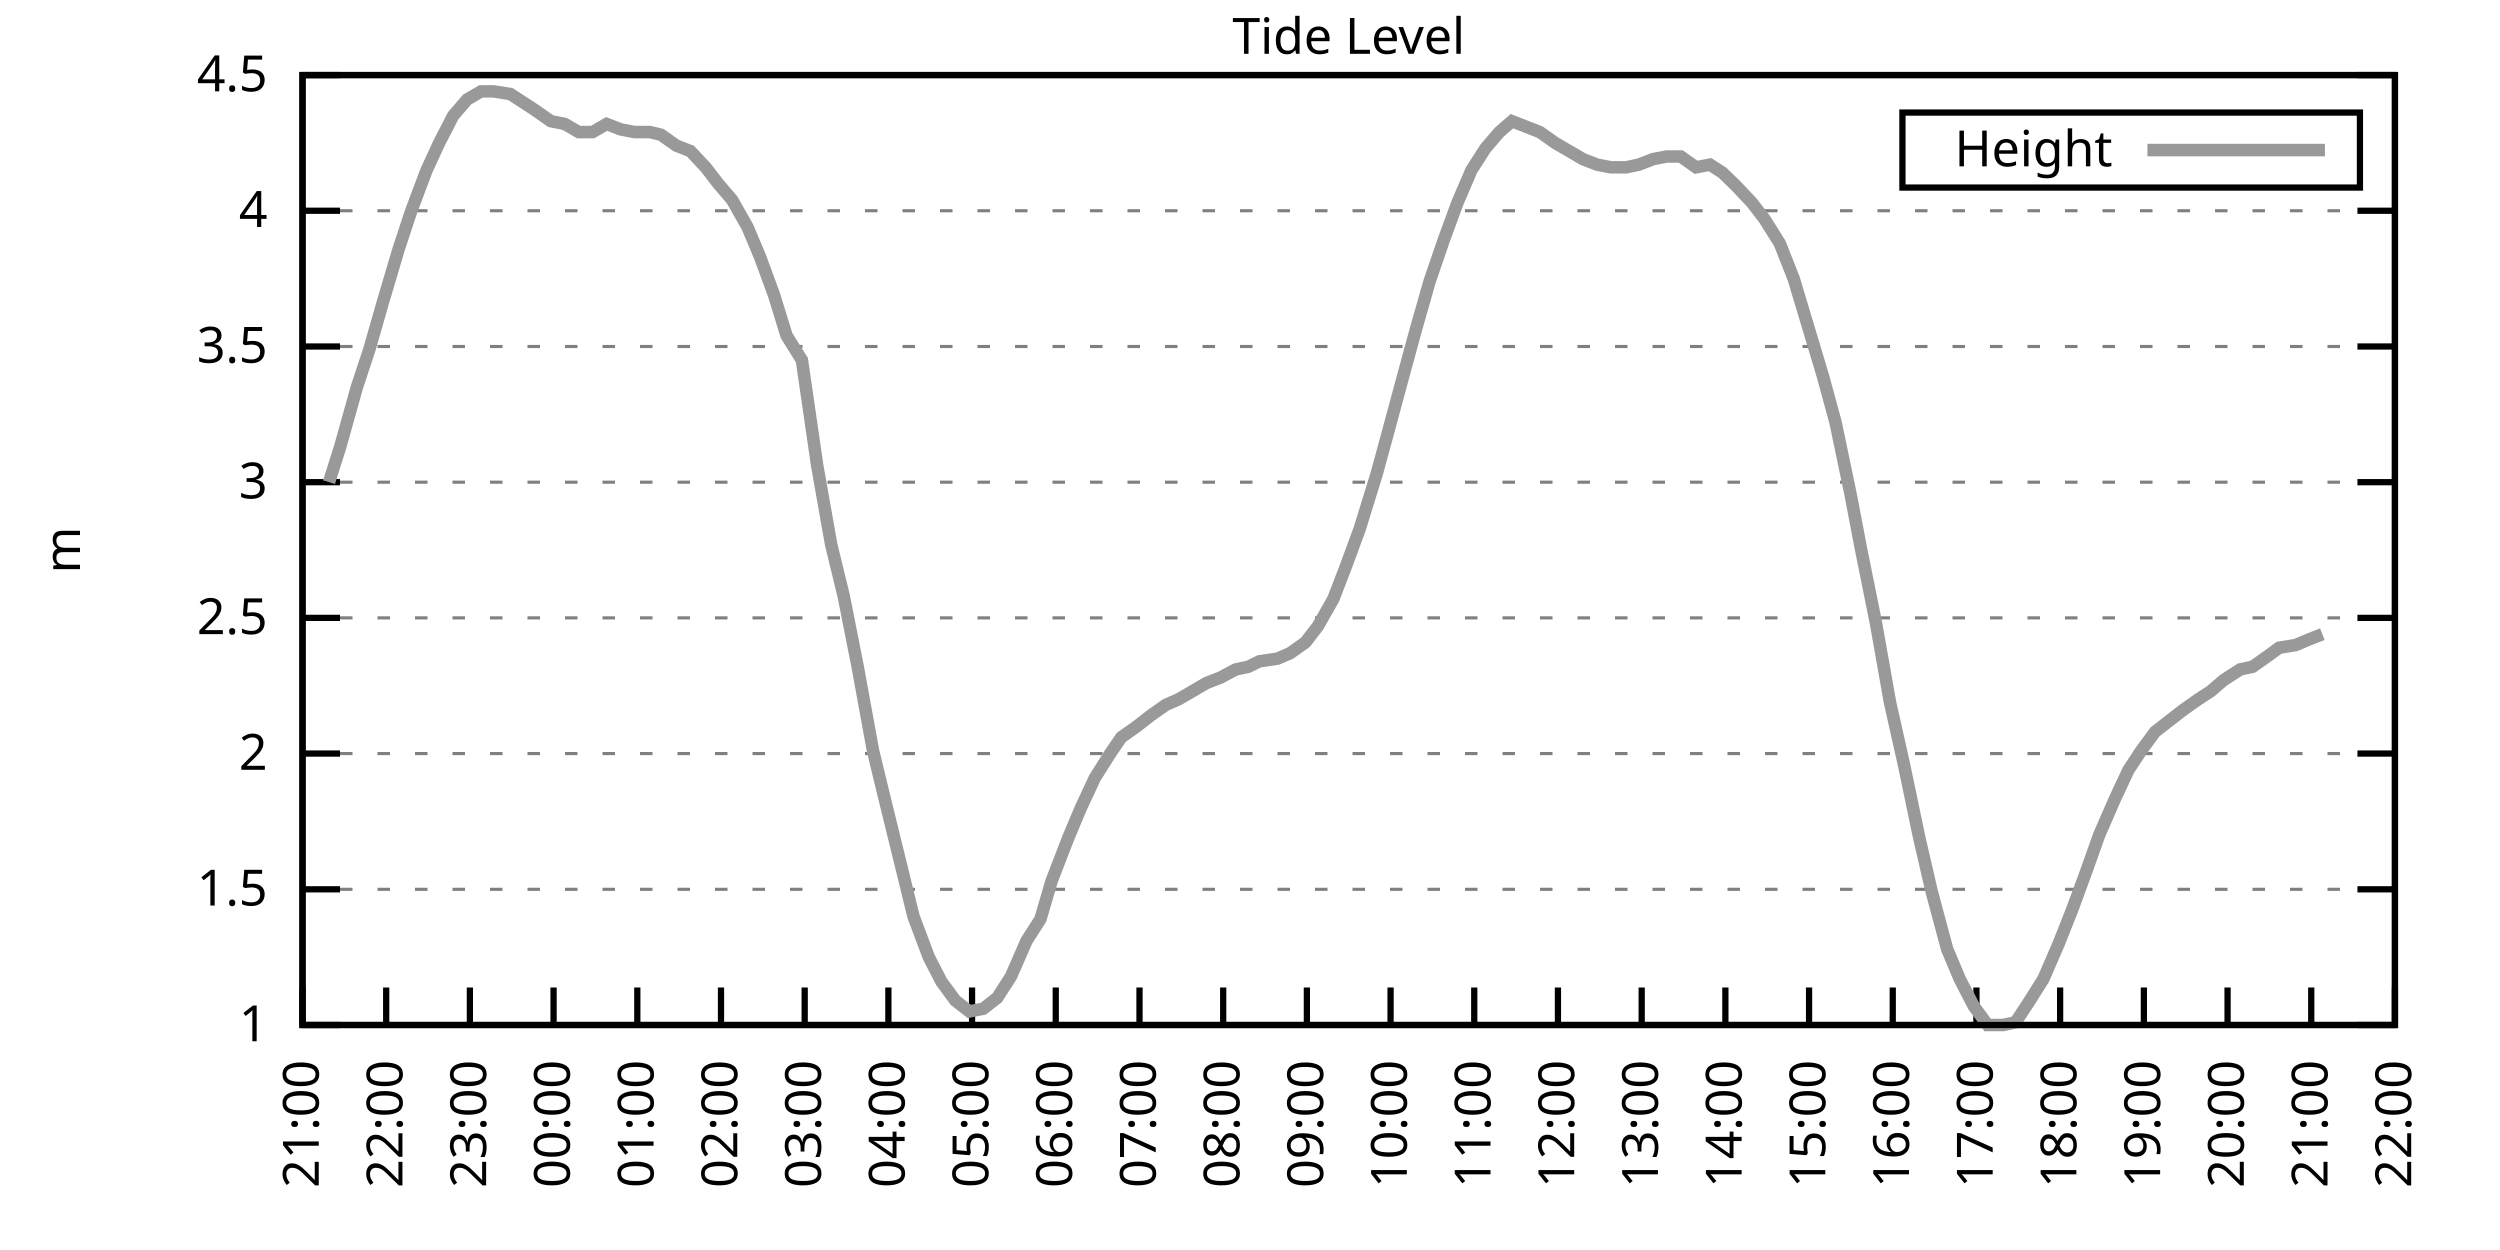
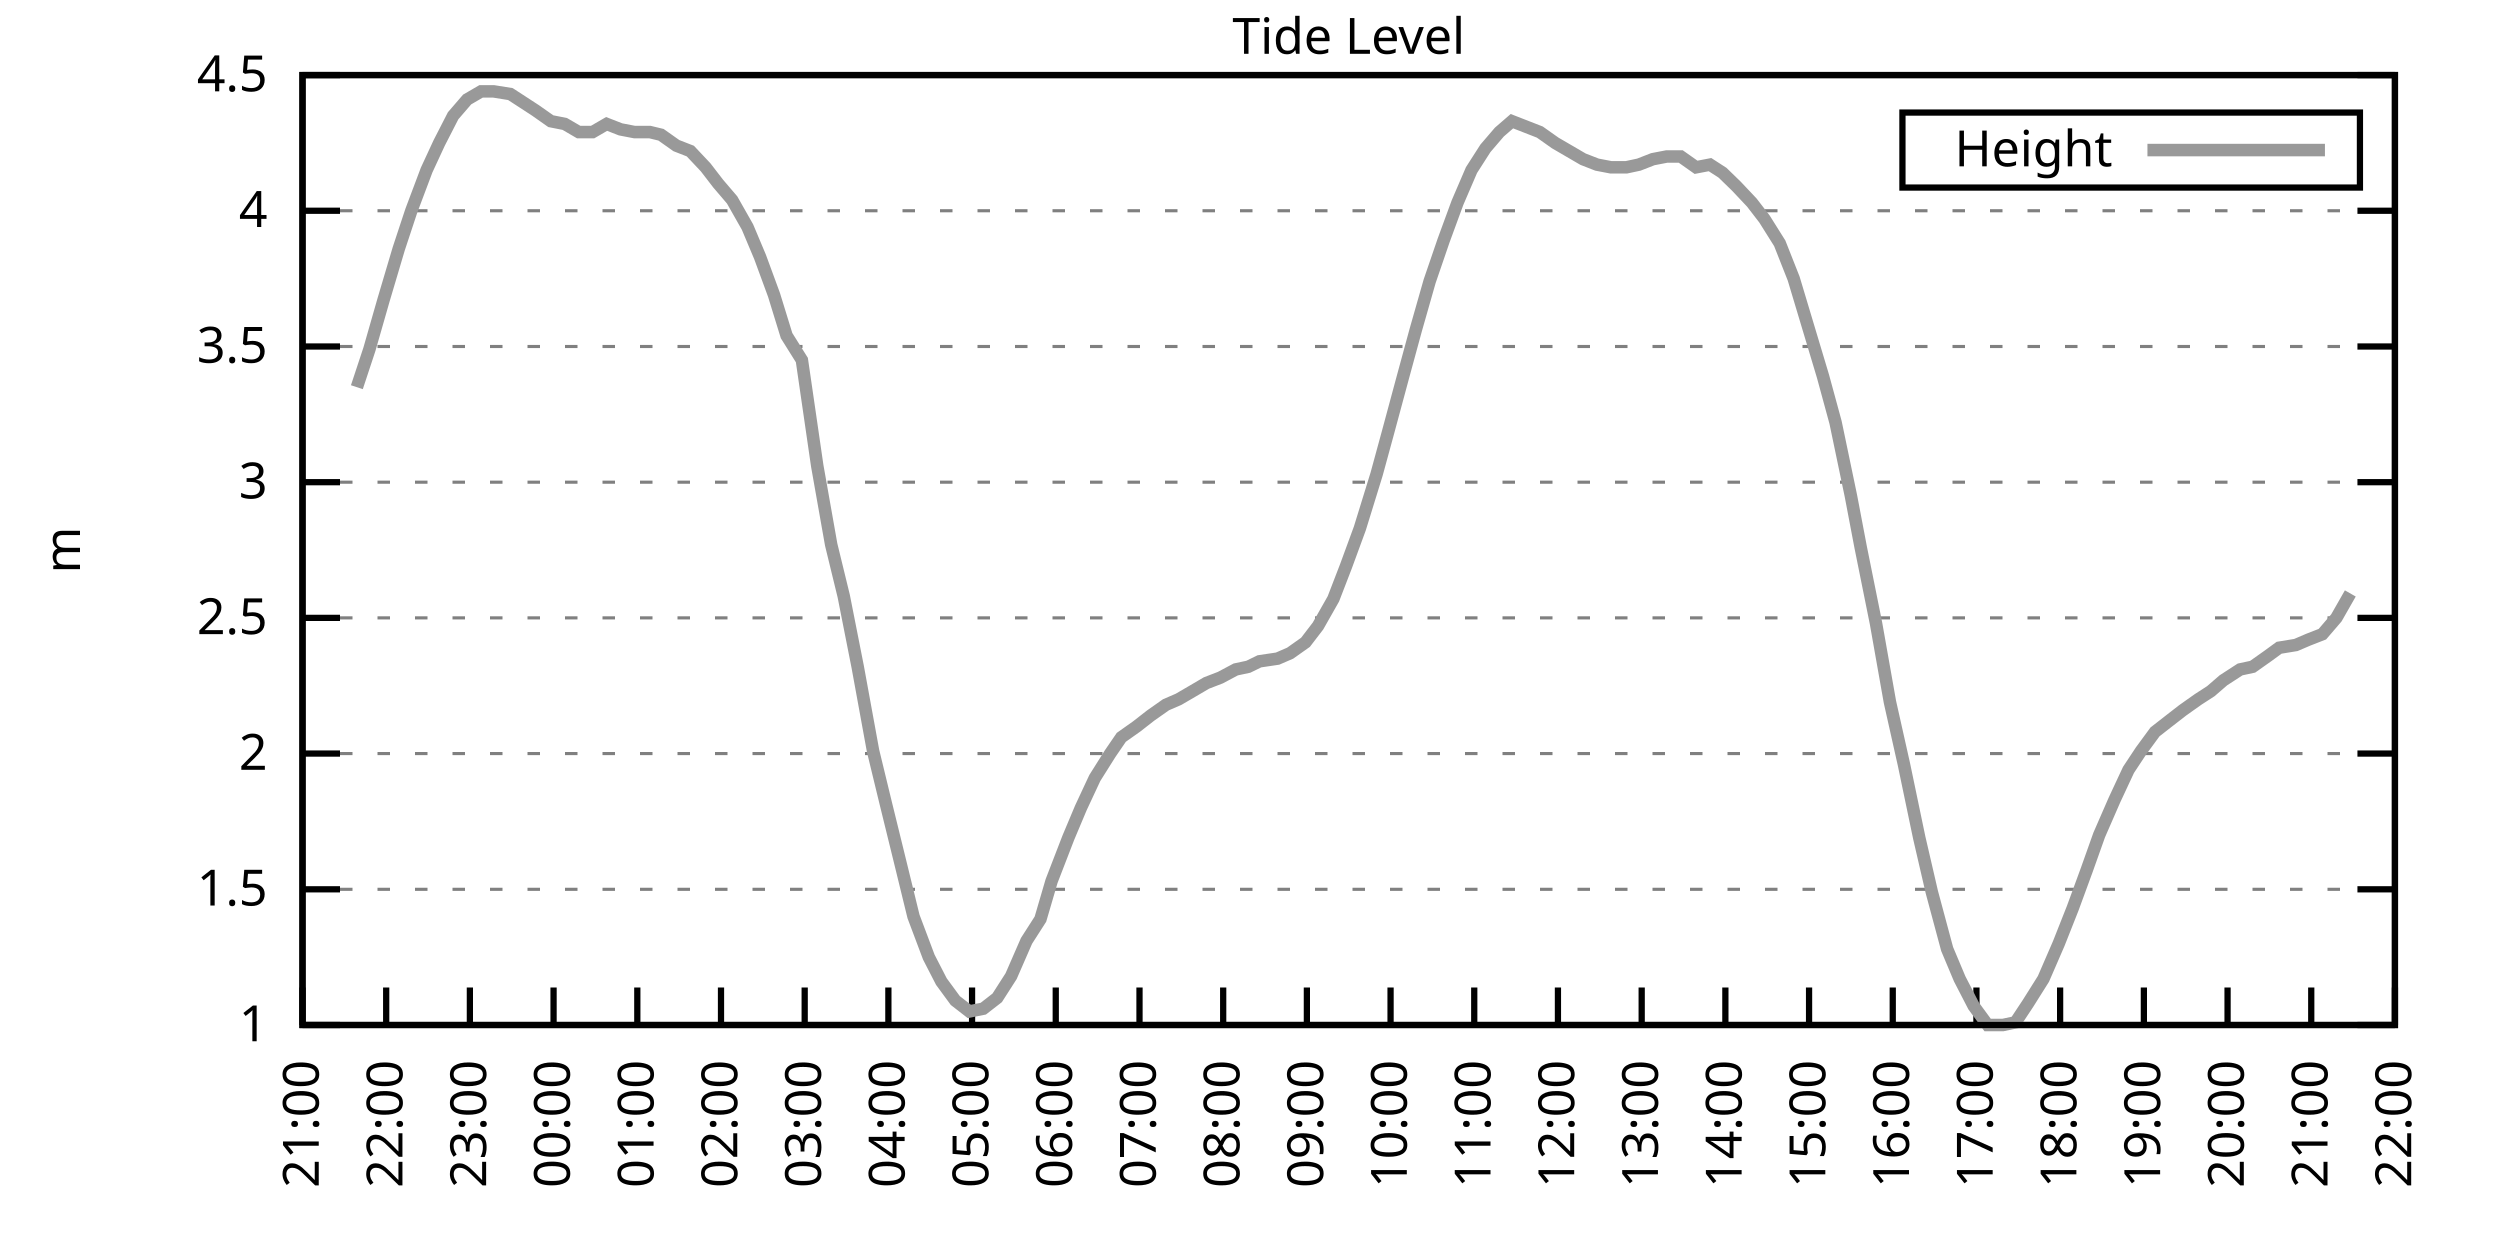
<svg xmlns="http://www.w3.org/2000/svg" xmlns:xlink="http://www.w3.org/1999/xlink" width="400" height="200" viewBox="0 0 400 200">
  <g id="gnuplot_canvas">
    <rect x="0" y="0" width="400" height="200" fill="none" />
    <defs>
      <circle id="gpDot" r="0.5" stroke-width="0.5" stroke="currentColor" />
      <path id="gpPt0" stroke-width="0.333" stroke="currentColor" d="M-1,0 h2 M0,-1 v2" />
      <path id="gpPt1" stroke-width="0.333" stroke="currentColor" d="M-1,-1 L1,1 M1,-1 L-1,1" />
      <path id="gpPt2" stroke-width="0.333" stroke="currentColor" d="M-1,0 L1,0 M0,-1 L0,1 M-1,-1 L1,1 M-1,1 L1,-1" />
      <rect id="gpPt3" stroke-width="0.333" stroke="currentColor" x="-1" y="-1" width="2" height="2" />
      <rect id="gpPt4" stroke-width="0.333" stroke="currentColor" fill="currentColor" x="-1" y="-1" width="2" height="2" />
      <circle id="gpPt5" stroke-width="0.333" stroke="currentColor" cx="0" cy="0" r="1" />
      <use xlink:href="#gpPt5" id="gpPt6" fill="currentColor" stroke="none" />
      <path id="gpPt7" stroke-width="0.333" stroke="currentColor" d="M0,-1.33 L-1.33,0.67 L1.33,0.67 z" />
      <use xlink:href="#gpPt7" id="gpPt8" fill="currentColor" stroke="none" />
      <use xlink:href="#gpPt7" id="gpPt9" stroke="currentColor" transform="rotate(180)" />
      <use xlink:href="#gpPt9" id="gpPt10" fill="currentColor" stroke="none" />
      <use xlink:href="#gpPt3" id="gpPt11" stroke="currentColor" transform="rotate(45)" />
      <use xlink:href="#gpPt11" id="gpPt12" fill="currentColor" stroke="none" />
      <path id="gpPt13" stroke-width="0.333" stroke="currentColor" d="M0,1.330 L1.265,0.411 L0.782,-1.067 L-0.782,-1.076 L-1.265,0.411 z" />
      <use xlink:href="#gpPt13" id="gpPt14" fill="currentColor" stroke="none" />
      <filter id="textbox" filterUnits="objectBoundingBox" x="0" y="0" height="1" width="1">
        <feFlood flood-color="white" flood-opacity="1" result="bgnd" />
        <feComposite in="SourceGraphic" in2="bgnd" operator="atop" />
      </filter>
      <filter id="greybox" filterUnits="objectBoundingBox" x="0" y="0" height="1" width="1">
        <feFlood flood-color="lightgrey" flood-opacity="1" result="grey" />
        <feComposite in="SourceGraphic" in2="grey" operator="atop" />
      </filter>
    </defs>
    <g fill="none" color="white" stroke="currentColor" stroke-width="1.00" stroke-linecap="butt" stroke-linejoin="miter">
</g>
    <g fill="none" color="black" stroke="currentColor" stroke-width="1.00" stroke-linecap="butt" stroke-linejoin="miter">
      <g stroke="none" shape-rendering="crispEdges">
        <polygon fill="rgb(255, 255, 255)" points="48.40,164.00 383.18,164.00 383.18,12.02 48.40,12.02 " />
      </g>
    </g>
    <g fill="none" color="black" stroke="currentColor" stroke-width="1.00" stroke-linecap="butt" stroke-linejoin="miter">
</g>
    <g fill="none" color="black" stroke="black" stroke-width="0.50" stroke-linecap="butt" stroke-linejoin="miter">
</g>
    <g fill="none" color="gray" stroke="currentColor" stroke-width="0.50" stroke-linecap="butt" stroke-linejoin="miter">
      <path stroke="gray" stroke-dasharray="2,4" class="gridline" d="M48.40,164.00 L383.19,164.00  " />
    </g>
    <g fill="none" color="gray" stroke="gray" stroke-width="1.00" stroke-linecap="butt" stroke-linejoin="miter">
</g>
    <g fill="none" color="black" stroke="currentColor" stroke-width="1.00" stroke-linecap="butt" stroke-linejoin="miter">
      <path stroke="black" d="M48.40,164.00 L54.40,164.00 M383.19,164.00 L377.19,164.00  " />
      <g transform="translate(42.80,166.60)" stroke="none" fill="black" font-family="Sans" font-size="8.00" text-anchor="end">
        <text>
          <tspan font-family="Sans"> 1</tspan>
        </text>
      </g>
    </g>
    <g fill="none" color="black" stroke="currentColor" stroke-width="1.00" stroke-linecap="butt" stroke-linejoin="miter">
</g>
    <g fill="none" color="black" stroke="black" stroke-width="0.50" stroke-linecap="butt" stroke-linejoin="miter">
</g>
    <g fill="none" color="gray" stroke="currentColor" stroke-width="0.50" stroke-linecap="butt" stroke-linejoin="miter">
      <path stroke="gray" stroke-dasharray="2,4" class="gridline" d="M48.40,142.29 L383.19,142.29  " />
    </g>
    <g fill="none" color="gray" stroke="gray" stroke-width="1.00" stroke-linecap="butt" stroke-linejoin="miter">
</g>
    <g fill="none" color="black" stroke="currentColor" stroke-width="1.00" stroke-linecap="butt" stroke-linejoin="miter">
      <path stroke="black" d="M48.40,142.29 L54.40,142.29 M383.19,142.29 L377.19,142.29  " />
      <g transform="translate(42.80,144.89)" stroke="none" fill="black" font-family="Sans" font-size="8.00" text-anchor="end">
        <text>
          <tspan font-family="Sans"> 1.5</tspan>
        </text>
      </g>
    </g>
    <g fill="none" color="black" stroke="currentColor" stroke-width="1.00" stroke-linecap="butt" stroke-linejoin="miter">
</g>
    <g fill="none" color="black" stroke="black" stroke-width="0.50" stroke-linecap="butt" stroke-linejoin="miter">
</g>
    <g fill="none" color="gray" stroke="currentColor" stroke-width="0.50" stroke-linecap="butt" stroke-linejoin="miter">
      <path stroke="gray" stroke-dasharray="2,4" class="gridline" d="M48.40,120.57 L383.19,120.57  " />
    </g>
    <g fill="none" color="gray" stroke="gray" stroke-width="1.00" stroke-linecap="butt" stroke-linejoin="miter">
</g>
    <g fill="none" color="black" stroke="currentColor" stroke-width="1.00" stroke-linecap="butt" stroke-linejoin="miter">
      <path stroke="black" d="M48.40,120.57 L54.40,120.57 M383.19,120.57 L377.19,120.57  " />
      <g transform="translate(42.80,123.17)" stroke="none" fill="black" font-family="Sans" font-size="8.00" text-anchor="end">
        <text>
          <tspan font-family="Sans"> 2</tspan>
        </text>
      </g>
    </g>
    <g fill="none" color="black" stroke="currentColor" stroke-width="1.00" stroke-linecap="butt" stroke-linejoin="miter">
</g>
    <g fill="none" color="black" stroke="black" stroke-width="0.50" stroke-linecap="butt" stroke-linejoin="miter">
</g>
    <g fill="none" color="gray" stroke="currentColor" stroke-width="0.50" stroke-linecap="butt" stroke-linejoin="miter">
      <path stroke="gray" stroke-dasharray="2,4" class="gridline" d="M48.40,98.86 L383.19,98.86  " />
    </g>
    <g fill="none" color="gray" stroke="gray" stroke-width="1.00" stroke-linecap="butt" stroke-linejoin="miter">
</g>
    <g fill="none" color="black" stroke="currentColor" stroke-width="1.00" stroke-linecap="butt" stroke-linejoin="miter">
      <path stroke="black" d="M48.40,98.86 L54.40,98.86 M383.19,98.86 L377.19,98.86  " />
      <g transform="translate(42.80,101.46)" stroke="none" fill="black" font-family="Sans" font-size="8.00" text-anchor="end">
        <text>
          <tspan font-family="Sans"> 2.5</tspan>
        </text>
      </g>
    </g>
    <g fill="none" color="black" stroke="currentColor" stroke-width="1.00" stroke-linecap="butt" stroke-linejoin="miter">
</g>
    <g fill="none" color="black" stroke="black" stroke-width="0.50" stroke-linecap="butt" stroke-linejoin="miter">
</g>
    <g fill="none" color="gray" stroke="currentColor" stroke-width="0.50" stroke-linecap="butt" stroke-linejoin="miter">
      <path stroke="gray" stroke-dasharray="2,4" class="gridline" d="M48.40,77.15 L383.19,77.15  " />
    </g>
    <g fill="none" color="gray" stroke="gray" stroke-width="1.00" stroke-linecap="butt" stroke-linejoin="miter">
</g>
    <g fill="none" color="black" stroke="currentColor" stroke-width="1.00" stroke-linecap="butt" stroke-linejoin="miter">
      <path stroke="black" d="M48.40,77.15 L54.40,77.15 M383.19,77.15 L377.19,77.15  " />
      <g transform="translate(42.80,79.75)" stroke="none" fill="black" font-family="Sans" font-size="8.00" text-anchor="end">
        <text>
          <tspan font-family="Sans"> 3</tspan>
        </text>
      </g>
    </g>
    <g fill="none" color="black" stroke="currentColor" stroke-width="1.00" stroke-linecap="butt" stroke-linejoin="miter">
</g>
    <g fill="none" color="black" stroke="black" stroke-width="0.50" stroke-linecap="butt" stroke-linejoin="miter">
</g>
    <g fill="none" color="gray" stroke="currentColor" stroke-width="0.50" stroke-linecap="butt" stroke-linejoin="miter">
      <path stroke="gray" stroke-dasharray="2,4" class="gridline" d="M48.40,55.44 L383.19,55.44  " />
    </g>
    <g fill="none" color="gray" stroke="gray" stroke-width="1.00" stroke-linecap="butt" stroke-linejoin="miter">
</g>
    <g fill="none" color="black" stroke="currentColor" stroke-width="1.00" stroke-linecap="butt" stroke-linejoin="miter">
      <path stroke="black" d="M48.40,55.44 L54.40,55.44 M383.19,55.44 L377.19,55.44  " />
      <g transform="translate(42.80,58.04)" stroke="none" fill="black" font-family="Sans" font-size="8.00" text-anchor="end">
        <text>
          <tspan font-family="Sans"> 3.5</tspan>
        </text>
      </g>
    </g>
    <g fill="none" color="black" stroke="currentColor" stroke-width="1.00" stroke-linecap="butt" stroke-linejoin="miter">
</g>
    <g fill="none" color="black" stroke="black" stroke-width="0.50" stroke-linecap="butt" stroke-linejoin="miter">
</g>
    <g fill="none" color="gray" stroke="currentColor" stroke-width="0.50" stroke-linecap="butt" stroke-linejoin="miter">
      <path stroke="gray" stroke-dasharray="2,4" class="gridline" d="M48.40,33.72 L383.19,33.72  " />
    </g>
    <g fill="none" color="gray" stroke="gray" stroke-width="1.00" stroke-linecap="butt" stroke-linejoin="miter">
</g>
    <g fill="none" color="black" stroke="currentColor" stroke-width="1.00" stroke-linecap="butt" stroke-linejoin="miter">
      <path stroke="black" d="M48.40,33.72 L54.40,33.72 M383.19,33.72 L377.19,33.72  " />
      <g transform="translate(42.80,36.32)" stroke="none" fill="black" font-family="Sans" font-size="8.00" text-anchor="end">
        <text>
          <tspan font-family="Sans"> 4</tspan>
        </text>
      </g>
    </g>
    <g fill="none" color="black" stroke="currentColor" stroke-width="1.00" stroke-linecap="butt" stroke-linejoin="miter">
</g>
    <g fill="none" color="black" stroke="black" stroke-width="0.50" stroke-linecap="butt" stroke-linejoin="miter">
</g>
    <g fill="none" color="gray" stroke="currentColor" stroke-width="0.50" stroke-linecap="butt" stroke-linejoin="miter">
      <path stroke="gray" stroke-dasharray="2,4" class="gridline" d="M48.40,12.01 L383.19,12.01  " />
    </g>
    <g fill="none" color="gray" stroke="gray" stroke-width="1.00" stroke-linecap="butt" stroke-linejoin="miter">
</g>
    <g fill="none" color="black" stroke="currentColor" stroke-width="1.00" stroke-linecap="butt" stroke-linejoin="miter">
      <path stroke="black" d="M48.40,12.01 L54.40,12.01 M383.19,12.01 L377.19,12.01  " />
      <g transform="translate(42.80,14.61)" stroke="none" fill="black" font-family="Sans" font-size="8.00" text-anchor="end">
        <text>
          <tspan font-family="Sans"> 4.5</tspan>
        </text>
      </g>
    </g>
    <g fill="none" color="black" stroke="currentColor" stroke-width="1.00" stroke-linecap="butt" stroke-linejoin="miter">
      <path stroke="black" d="M48.40,164.00 L48.40,158.00  " />
      <g transform="translate(51.00,169.60) rotate(270.00)" stroke="none" fill="black" font-family="Sans" font-size="8.00" text-anchor="end">
        <text>
          <tspan font-family="Sans">21:00</tspan>
        </text>
      </g>
    </g>
    <g fill="none" color="black" stroke="currentColor" stroke-width="1.00" stroke-linecap="butt" stroke-linejoin="miter">
      <path stroke="black" d="M61.79,164.00 L61.79,158.00  " />
      <g transform="translate(64.39,169.60) rotate(270.00)" stroke="none" fill="black" font-family="Sans" font-size="8.00" text-anchor="end">
        <text>
          <tspan font-family="Sans">22:00</tspan>
        </text>
      </g>
    </g>
    <g fill="none" color="black" stroke="currentColor" stroke-width="1.00" stroke-linecap="butt" stroke-linejoin="miter">
      <path stroke="black" d="M75.18,164.00 L75.18,158.00  " />
      <g transform="translate(77.78,169.60) rotate(270.00)" stroke="none" fill="black" font-family="Sans" font-size="8.00" text-anchor="end">
        <text>
          <tspan font-family="Sans">23:00</tspan>
        </text>
      </g>
    </g>
    <g fill="none" color="black" stroke="currentColor" stroke-width="1.00" stroke-linecap="butt" stroke-linejoin="miter">
      <path stroke="black" d="M88.57,164.00 L88.57,158.00  " />
      <g transform="translate(91.17,169.60) rotate(270.00)" stroke="none" fill="black" font-family="Sans" font-size="8.00" text-anchor="end">
        <text>
          <tspan font-family="Sans">00:00</tspan>
        </text>
      </g>
    </g>
    <g fill="none" color="black" stroke="currentColor" stroke-width="1.00" stroke-linecap="butt" stroke-linejoin="miter">
      <path stroke="black" d="M101.97,164.00 L101.97,158.00  " />
      <g transform="translate(104.57,169.60) rotate(270.00)" stroke="none" fill="black" font-family="Sans" font-size="8.00" text-anchor="end">
        <text>
          <tspan font-family="Sans">01:00</tspan>
        </text>
      </g>
    </g>
    <g fill="none" color="black" stroke="currentColor" stroke-width="1.00" stroke-linecap="butt" stroke-linejoin="miter">
      <path stroke="black" d="M115.36,164.00 L115.36,158.00  " />
      <g transform="translate(117.96,169.60) rotate(270.00)" stroke="none" fill="black" font-family="Sans" font-size="8.00" text-anchor="end">
        <text>
          <tspan font-family="Sans">02:00</tspan>
        </text>
      </g>
    </g>
    <g fill="none" color="black" stroke="currentColor" stroke-width="1.00" stroke-linecap="butt" stroke-linejoin="miter">
      <path stroke="black" d="M128.75,164.00 L128.75,158.00  " />
      <g transform="translate(131.35,169.60) rotate(270.00)" stroke="none" fill="black" font-family="Sans" font-size="8.00" text-anchor="end">
        <text>
          <tspan font-family="Sans">03:00</tspan>
        </text>
      </g>
    </g>
    <g fill="none" color="black" stroke="currentColor" stroke-width="1.00" stroke-linecap="butt" stroke-linejoin="miter">
      <path stroke="black" d="M142.14,164.00 L142.14,158.00  " />
      <g transform="translate(144.74,169.60) rotate(270.00)" stroke="none" fill="black" font-family="Sans" font-size="8.00" text-anchor="end">
        <text>
          <tspan font-family="Sans">04:00</tspan>
        </text>
      </g>
    </g>
    <g fill="none" color="black" stroke="currentColor" stroke-width="1.00" stroke-linecap="butt" stroke-linejoin="miter">
      <path stroke="black" d="M155.53,164.00 L155.53,158.00  " />
      <g transform="translate(158.13,169.60) rotate(270.00)" stroke="none" fill="black" font-family="Sans" font-size="8.00" text-anchor="end">
        <text>
          <tspan font-family="Sans">05:00</tspan>
        </text>
      </g>
    </g>
    <g fill="none" color="black" stroke="currentColor" stroke-width="1.00" stroke-linecap="butt" stroke-linejoin="miter">
      <path stroke="black" d="M168.92,164.00 L168.92,158.00  " />
      <g transform="translate(171.52,169.60) rotate(270.00)" stroke="none" fill="black" font-family="Sans" font-size="8.00" text-anchor="end">
        <text>
          <tspan font-family="Sans">06:00</tspan>
        </text>
      </g>
    </g>
    <g fill="none" color="black" stroke="currentColor" stroke-width="1.00" stroke-linecap="butt" stroke-linejoin="miter">
      <path stroke="black" d="M182.32,164.00 L182.32,158.00  " />
      <g transform="translate(184.92,169.60) rotate(270.00)" stroke="none" fill="black" font-family="Sans" font-size="8.00" text-anchor="end">
        <text>
          <tspan font-family="Sans">07:00</tspan>
        </text>
      </g>
    </g>
    <g fill="none" color="black" stroke="currentColor" stroke-width="1.00" stroke-linecap="butt" stroke-linejoin="miter">
      <path stroke="black" d="M195.71,164.00 L195.71,158.00  " />
      <g transform="translate(198.31,169.60) rotate(270.00)" stroke="none" fill="black" font-family="Sans" font-size="8.00" text-anchor="end">
        <text>
          <tspan font-family="Sans">08:00</tspan>
        </text>
      </g>
    </g>
    <g fill="none" color="black" stroke="currentColor" stroke-width="1.00" stroke-linecap="butt" stroke-linejoin="miter">
      <path stroke="black" d="M209.10,164.00 L209.10,158.00  " />
      <g transform="translate(211.70,169.60) rotate(270.00)" stroke="none" fill="black" font-family="Sans" font-size="8.00" text-anchor="end">
        <text>
          <tspan font-family="Sans">09:00</tspan>
        </text>
      </g>
    </g>
    <g fill="none" color="black" stroke="currentColor" stroke-width="1.00" stroke-linecap="butt" stroke-linejoin="miter">
      <path stroke="black" d="M222.49,164.00 L222.49,158.00  " />
      <g transform="translate(225.09,169.60) rotate(270.00)" stroke="none" fill="black" font-family="Sans" font-size="8.00" text-anchor="end">
        <text>
          <tspan font-family="Sans">10:00</tspan>
        </text>
      </g>
    </g>
    <g fill="none" color="black" stroke="currentColor" stroke-width="1.00" stroke-linecap="butt" stroke-linejoin="miter">
      <path stroke="black" d="M235.88,164.00 L235.88,158.00  " />
      <g transform="translate(238.48,169.60) rotate(270.00)" stroke="none" fill="black" font-family="Sans" font-size="8.00" text-anchor="end">
        <text>
          <tspan font-family="Sans">11:00</tspan>
        </text>
      </g>
    </g>
    <g fill="none" color="black" stroke="currentColor" stroke-width="1.00" stroke-linecap="butt" stroke-linejoin="miter">
      <path stroke="black" d="M249.27,164.00 L249.27,158.00  " />
      <g transform="translate(251.87,169.60) rotate(270.00)" stroke="none" fill="black" font-family="Sans" font-size="8.00" text-anchor="end">
        <text>
          <tspan font-family="Sans">12:00</tspan>
        </text>
      </g>
    </g>
    <g fill="none" color="black" stroke="currentColor" stroke-width="1.00" stroke-linecap="butt" stroke-linejoin="miter">
      <path stroke="black" d="M262.67,164.00 L262.67,158.00  " />
      <g transform="translate(265.27,169.60) rotate(270.00)" stroke="none" fill="black" font-family="Sans" font-size="8.00" text-anchor="end">
        <text>
          <tspan font-family="Sans">13:00</tspan>
        </text>
      </g>
    </g>
    <g fill="none" color="black" stroke="currentColor" stroke-width="1.00" stroke-linecap="butt" stroke-linejoin="miter">
      <path stroke="black" d="M276.06,164.00 L276.06,158.00  " />
      <g transform="translate(278.66,169.60) rotate(270.00)" stroke="none" fill="black" font-family="Sans" font-size="8.00" text-anchor="end">
        <text>
          <tspan font-family="Sans">14:00</tspan>
        </text>
      </g>
    </g>
    <g fill="none" color="black" stroke="currentColor" stroke-width="1.00" stroke-linecap="butt" stroke-linejoin="miter">
      <path stroke="black" d="M289.45,164.00 L289.45,158.00  " />
      <g transform="translate(292.05,169.60) rotate(270.00)" stroke="none" fill="black" font-family="Sans" font-size="8.00" text-anchor="end">
        <text>
          <tspan font-family="Sans">15:00</tspan>
        </text>
      </g>
    </g>
    <g fill="none" color="black" stroke="currentColor" stroke-width="1.00" stroke-linecap="butt" stroke-linejoin="miter">
      <path stroke="black" d="M302.84,164.00 L302.84,158.00  " />
      <g transform="translate(305.44,169.60) rotate(270.00)" stroke="none" fill="black" font-family="Sans" font-size="8.00" text-anchor="end">
        <text>
          <tspan font-family="Sans">16:00</tspan>
        </text>
      </g>
    </g>
    <g fill="none" color="black" stroke="currentColor" stroke-width="1.00" stroke-linecap="butt" stroke-linejoin="miter">
      <path stroke="black" d="M316.23,164.00 L316.23,158.00  " />
      <g transform="translate(318.83,169.60) rotate(270.00)" stroke="none" fill="black" font-family="Sans" font-size="8.00" text-anchor="end">
        <text>
          <tspan font-family="Sans">17:00</tspan>
        </text>
      </g>
    </g>
    <g fill="none" color="black" stroke="currentColor" stroke-width="1.00" stroke-linecap="butt" stroke-linejoin="miter">
      <path stroke="black" d="M329.62,164.00 L329.62,158.00  " />
      <g transform="translate(332.22,169.60) rotate(270.00)" stroke="none" fill="black" font-family="Sans" font-size="8.00" text-anchor="end">
        <text>
          <tspan font-family="Sans">18:00</tspan>
        </text>
      </g>
    </g>
    <g fill="none" color="black" stroke="currentColor" stroke-width="1.00" stroke-linecap="butt" stroke-linejoin="miter">
      <path stroke="black" d="M343.02,164.00 L343.02,158.00  " />
      <g transform="translate(345.62,169.60) rotate(270.00)" stroke="none" fill="black" font-family="Sans" font-size="8.00" text-anchor="end">
        <text>
          <tspan font-family="Sans">19:00</tspan>
        </text>
      </g>
    </g>
    <g fill="none" color="black" stroke="currentColor" stroke-width="1.00" stroke-linecap="butt" stroke-linejoin="miter">
      <path stroke="black" d="M356.41,164.00 L356.41,158.00  " />
      <g transform="translate(359.01,169.60) rotate(270.00)" stroke="none" fill="black" font-family="Sans" font-size="8.00" text-anchor="end">
        <text>
          <tspan font-family="Sans">20:00</tspan>
        </text>
      </g>
    </g>
    <g fill="none" color="black" stroke="currentColor" stroke-width="1.00" stroke-linecap="butt" stroke-linejoin="miter">
      <path stroke="black" d="M369.80,164.00 L369.80,158.00  " />
      <g transform="translate(372.40,169.60) rotate(270.00)" stroke="none" fill="black" font-family="Sans" font-size="8.00" text-anchor="end">
        <text>
          <tspan font-family="Sans">21:00</tspan>
        </text>
      </g>
    </g>
    <g fill="none" color="black" stroke="currentColor" stroke-width="1.00" stroke-linecap="butt" stroke-linejoin="miter">
      <path stroke="black" d="M383.19,164.00 L383.19,158.00  " />
      <g transform="translate(385.79,169.60) rotate(270.00)" stroke="none" fill="black" font-family="Sans" font-size="8.00" text-anchor="end">
        <text>
          <tspan font-family="Sans">22:00</tspan>
        </text>
      </g>
    </g>
    <g fill="none" color="black" stroke="currentColor" stroke-width="1.00" stroke-linecap="butt" stroke-linejoin="miter">
</g>
    <g fill="none" color="black" stroke="currentColor" stroke-width="1.00" stroke-linecap="butt" stroke-linejoin="miter">
      <path stroke="black" d="M48.40,12.01 L48.40,164.00 L383.19,164.00 L383.19,12.01 L48.40,12.01 Z  " />
    </g>
    <g fill="none" color="black" stroke="currentColor" stroke-width="1.00" stroke-linecap="butt" stroke-linejoin="miter">
</g>
    <g fill="none" color="black" stroke="currentColor" stroke-width="1.00" stroke-linecap="butt" stroke-linejoin="miter">
      <path stroke="black" d="M304.39,30.01 L304.39,18.01 L377.59,18.01 L377.59,30.01 L304.39,30.01 Z  " />
    </g>
    <g id="Tide_level_plot_1">
      <g fill="none" color="white" stroke="black" stroke-width="2.00" stroke-linecap="butt" stroke-linejoin="miter">
</g>
      <g fill="none" color="black" stroke="currentColor" stroke-width="2.00" stroke-linecap="butt" stroke-linejoin="miter">
        <g transform="translate(337.99,26.61)" stroke="none" fill="black" font-family="Sans" font-size="8.00" text-anchor="end">
          <text>
            <tspan font-family="Sans">Height</tspan>
          </text>
        </g>
      </g>
      <g fill="none" color="black" stroke="currentColor" stroke-width="2.00" stroke-linecap="butt" stroke-linejoin="miter">
-         <path stroke="rgb(153, 153, 153)" d="M343.59,24.01 L371.99,24.01 M52.64,77.15 L54.43,71.50 L57.10,61.95 L59.11,55.87 L61.35,48.05 L63.80,39.80   L65.81,33.72 L68.26,27.21 L70.27,22.87 L72.50,18.52 L74.74,15.92 L76.97,14.62 L78.98,14.62 L81.66,15.05   L83.66,16.35 L85.67,17.66 L88.13,19.39 L90.36,19.83 L92.59,21.13 L94.82,21.13 L97.06,19.83 L99.29,20.70   L101.52,21.13 L103.98,21.13 L105.76,21.56 L108.22,23.30 L110.45,24.17 L112.90,26.77 L114.91,29.38 L117.14,31.99   L119.60,36.33 L121.61,41.11 L123.84,47.18 L125.85,53.70 L128.30,57.61 L130.76,74.54 L132.99,87.14 L135.00,95.39   L137.23,106.68 L139.69,120.14 L141.69,128.39 L143.93,137.51 L146.16,146.63 L148.61,153.14 L150.62,157.05 L152.85,160.09   L155.09,161.83 L157.32,161.39 L159.55,159.66 L161.78,156.18 L164.24,150.54 L166.47,147.06 L168.25,140.98 L170.93,134.04   L172.94,129.26 L175.17,124.48 L177.63,120.57 L179.41,117.97 L181.87,116.23 L184.10,114.49 L186.56,112.76 L188.57,111.89   L190.80,110.59 L193.03,109.28 L195.26,108.42 L197.72,107.11 L199.73,106.68 L201.51,105.81 L204.41,105.38 L206.42,104.51   L208.88,102.77 L210.88,100.16 L213.34,95.82 L215.35,90.61 L217.58,84.53 L220.26,75.85 L222.04,69.33 L224.50,60.21   L226.51,52.83 L228.74,45.01 L230.97,38.50 L233.20,32.42 L235.44,27.21 L237.67,23.73 L239.90,21.13 L241.91,19.39   L246.37,21.13 L248.83,22.87 L251.06,24.17 L253.29,25.47 L255.52,26.34 L257.76,26.77 L260.21,26.77 L262.22,26.34   L264.45,25.47 L266.68,25.04 L268.92,25.04 L271.37,26.77 L273.60,26.34 L275.61,27.64 L277.84,29.81 L280.30,32.42   L282.31,35.03 L284.76,38.93 L286.99,44.58 L291.68,60.21 L293.69,67.59 L296.14,79.32 L297.71,87.57 L300.16,99.73   L302.39,112.32 L304.63,122.31 L307.08,134.04 L309.09,142.72 L311.54,151.84 L313.55,156.62 L315.79,160.96 L318.02,164.00   L320.47,164.00 L322.48,163.57 L324.49,160.53 L326.95,156.62 L329.40,150.97 L331.63,145.33 L333.86,139.25 L335.87,133.60   L338.33,127.96 L340.56,123.18 L342.57,120.14 L344.80,117.10 L347.03,115.36 L349.26,113.63 L351.72,111.89 L353.73,110.59   L355.74,108.85 L358.42,107.11 L360.42,106.68 L362.88,104.94 L364.66,103.64 L367.34,103.20 L369.35,102.34 L371.58,101.47    " />
+         <path stroke="rgb(153, 153, 153)" d="M343.59,24.01 L371.99,24.01 M57.10,61.95 L59.11,55.87 L61.35,48.05 L63.80,39.80 L65.81,33.72 L68.26,27.21   L70.27,22.87 L72.50,18.52 L74.74,15.92 L76.97,14.62 L78.98,14.62 L81.66,15.05 L83.66,16.35 L85.67,17.66   L88.13,19.39 L90.36,19.83 L92.59,21.13 L94.82,21.13 L97.06,19.83 L99.29,20.70 L101.52,21.13 L103.98,21.13   L105.76,21.56 L108.22,23.30 L110.45,24.17 L112.90,26.77 L114.91,29.38 L117.14,31.99 L119.60,36.33 L121.61,41.11   L123.84,47.18 L125.85,53.70 L128.30,57.61 L130.76,74.54 L132.99,87.14 L135.00,95.39 L137.23,106.68 L139.69,120.14   L141.69,128.39 L143.93,137.51 L146.16,146.63 L148.61,153.14 L150.62,157.05 L152.85,160.09 L155.09,161.83 L157.32,161.39   L159.55,159.66 L161.78,156.18 L164.24,150.54 L166.47,147.06 L168.25,140.98 L170.93,134.04 L172.94,129.26 L175.17,124.48   L177.63,120.57 L179.41,117.97 L181.87,116.23 L184.10,114.49 L186.56,112.76 L188.57,111.89 L190.80,110.59 L193.03,109.28   L195.26,108.42 L197.72,107.11 L199.73,106.68 L201.51,105.81 L204.41,105.38 L206.42,104.51 L208.88,102.77 L210.88,100.16   L213.34,95.82 L215.35,90.61 L217.58,84.53 L220.26,75.85 L222.04,69.33 L224.50,60.21 L226.51,52.83 L228.74,45.01   L230.97,38.50 L233.20,32.42 L235.44,27.21 L237.67,23.73 L239.90,21.13 L241.91,19.39 L246.37,21.13 L248.83,22.87   L251.06,24.17 L253.29,25.47 L255.52,26.34 L257.76,26.77 L260.21,26.77 L262.22,26.34 L264.45,25.47 L266.68,25.04   L268.92,25.04 L271.37,26.77 L273.60,26.34 L275.61,27.64 L277.84,29.81 L280.30,32.42 L282.31,35.03 L284.76,38.93   L286.99,44.58 L291.68,60.21 L293.69,67.59 L296.14,79.32 L297.71,87.57 L300.16,99.73 L302.39,112.32 L304.63,122.31   L307.08,134.04 L309.09,142.72 L311.54,151.84 L313.55,156.62 L315.79,160.96 L318.02,164.00 L320.47,164.00 L322.48,163.57   L324.49,160.53 L326.95,156.62 L329.40,150.97 L331.63,145.33 L333.86,139.25 L335.87,133.60 L338.33,127.96 L340.56,123.18   L342.57,120.14 L344.80,117.10 L347.03,115.36 L349.26,113.63 L351.72,111.89 L353.73,110.59 L355.74,108.85 L358.42,107.11   L360.42,106.68 L362.88,104.94 L364.66,103.64 L367.34,103.20 L369.35,102.34 L371.58,101.47 L373.82,98.86 L376.05,94.95    " />
      </g>
    </g>
    <g fill="none" color="black" stroke="currentColor" stroke-width="2.00" stroke-linecap="butt" stroke-linejoin="miter">
</g>
    <g fill="none" color="black" stroke="black" stroke-width="1.00" stroke-linecap="butt" stroke-linejoin="miter">
</g>
    <g fill="none" color="black" stroke="currentColor" stroke-width="1.00" stroke-linecap="butt" stroke-linejoin="miter">
      <path stroke="black" d="M48.40,12.01 L48.40,164.00 L383.19,164.00 L383.19,12.01 L48.40,12.01 Z  " />
      <g transform="translate(12.80,88.01) rotate(270.00)" stroke="none" fill="black" font-family="Sans" font-size="8.00" text-anchor="middle">
        <text>
          <tspan font-family="Sans">m</tspan>
        </text>
      </g>
    </g>
    <g fill="none" color="black" stroke="currentColor" stroke-width="1.00" stroke-linecap="butt" stroke-linejoin="miter">
</g>
    <g fill="none" color="black" stroke="currentColor" stroke-width="1.00" stroke-linecap="butt" stroke-linejoin="miter">
      <g transform="translate(215.79,8.61)" stroke="none" fill="black" font-family="Sans" font-size="8.00" text-anchor="middle">
        <text>
          <tspan font-family="Sans">Tide Level</tspan>
        </text>
      </g>
    </g>
    <g fill="none" color="black" stroke="currentColor" stroke-width="1.00" stroke-linecap="butt" stroke-linejoin="miter">
</g>
  </g>
</svg>
